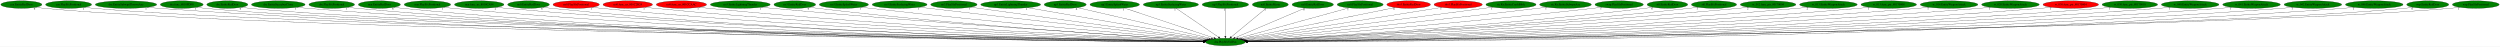
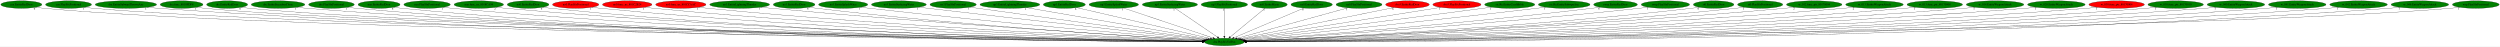
- <svg xmlns="http://www.w3.org/2000/svg" xmlns:xlink="http://www.w3.org/1999/xlink" width="12018pt" height="224pt" viewBox="0.00 0.00 12018.23 224.00">
+ <svg xmlns="http://www.w3.org/2000/svg" xmlns:xlink="http://www.w3.org/1999/xlink" width="12028pt" height="224pt" viewBox="0.00 0.00 12028.23 224.00">
  <g id="graph0" class="graph" transform="scale(1 1) rotate(0) translate(4 220)">
-     <polygon fill="white" stroke="transparent" points="-4,4 -4,-220 12014.23,-220 12014.23,4 -4,4" />
+     <polygon fill="white" stroke="transparent" points="-4,4 -4,-220 12024.23,-220 12024.23,4 -4,4" />
    <g id="node1" class="node">
      <ellipse fill="green" stroke="black" cx="5886.79" cy="-18" rx="95.58" ry="18" />
      <text text-anchor="middle" x="5886.79" y="-14.3" font-family="Times,serif" font-size="14.00">dra.PlaySfxVolPan</text>
    </g>
    <g id="node2" class="node">
      <g id="a_node2">
        <a xlink:href="cen.EntityRedDoor.svg" xlink:title="cen.EntityRedDoor">
          <ellipse fill="green" stroke="black" cx="98.79" cy="-198" rx="98.58" ry="18" />
          <text text-anchor="middle" x="98.79" y="-194.3" font-family="Times,serif" font-size="14.00">cen.EntityRedDoor</text>
        </a>
      </g>
    </g>
    <g id="edge1" class="edge">
      <path fill="none" stroke="black" d="M166.9,-184.93C180.09,-182.97 193.84,-181.2 206.79,-180 1349.14,-74.34 5104.16,-27.78 5781.58,-20.14" />
      <polygon fill="black" stroke="black" points="5781.85,-23.64 5791.81,-20.03 5781.77,-16.64 5781.85,-23.64" />
      <text text-anchor="middle" x="161.9" y="-173.73" font-family="Times,serif" font-size="14.00">6</text>
    </g>
    <g id="node3" class="node">
      <g id="a_node3">
        <a xlink:href="cen.PlaySfxPositional.svg" xlink:title="cen.PlaySfxPositional">
          <ellipse fill="green" stroke="black" cx="325.79" cy="-198" rx="110.48" ry="18" />
          <text text-anchor="middle" x="325.79" y="-194.3" font-family="Times,serif" font-size="14.00">cen.PlaySfxPositional</text>
        </a>
      </g>
    </g>
    <g id="edge2" class="edge">
      <path fill="none" stroke="black" d="M401.51,-184.88C415.85,-182.96 430.76,-181.21 444.79,-180 1537.48,-86.09 5120.91,-30.14 5781.58,-20.5" />
      <polygon fill="black" stroke="black" points="5782.08,-23.99 5792.03,-20.34 5781.98,-16.99 5782.08,-23.99" />
      <text text-anchor="middle" x="396.51" y="-173.68" font-family="Times,serif" font-size="14.00">1</text>
    </g>
    <g id="node4" class="node">
      <g id="a_node4">
        <a xlink:href="dra.EntitySubwpnThrownAxe.svg" xlink:title="dra.EntitySubwpnThrownAxe">
          <ellipse fill="green" stroke="black" cx="601.79" cy="-198" rx="147.57" ry="18" />
          <text text-anchor="middle" x="601.79" y="-194.3" font-family="Times,serif" font-size="14.00">dra.EntitySubwpnThrownAxe</text>
        </a>
      </g>
    </g>
    <g id="edge3" class="edge">
      <path fill="none" stroke="black" d="M702.81,-184.84C721.09,-182.97 739.99,-181.25 757.79,-180 2774.5,-38.67 5246.01,-21.39 5781.38,-19.29" />
      <polygon fill="black" stroke="black" points="5781.42,-22.79 5791.41,-19.25 5781.39,-15.79 5781.42,-22.79" />
      <text text-anchor="middle" x="697.81" y="-173.64" font-family="Times,serif" font-size="14.00">1</text>
    </g>
    <g id="node5" class="node">
      <g id="a_node5">
        <a xlink:href="dra.func_8010FDF8.svg" xlink:title="dra.func_8010FDF8">
          <ellipse fill="green" stroke="black" cx="869.79" cy="-198" rx="102.88" ry="18" />
          <text text-anchor="middle" x="869.79" y="-194.3" font-family="Times,serif" font-size="14.00">dra.func_8010FDF8</text>
        </a>
      </g>
    </g>
    <g id="edge4" class="edge">
      <path fill="none" stroke="black" d="M940.4,-184.9C953.78,-182.97 967.69,-181.21 980.79,-180 1959.86,-89.29 5160.12,-31.29 5781.67,-20.74" />
      <polygon fill="black" stroke="black" points="5782.02,-24.24 5791.95,-20.57 5781.9,-17.24 5782.02,-24.24" />
      <text text-anchor="middle" x="935.4" y="-173.7" font-family="Times,serif" font-size="14.00">1</text>
    </g>
    <g id="node6" class="node">
      <g id="a_node6">
        <a xlink:href="dre.EntityRedDoor.svg" xlink:title="dre.EntityRedDoor">
          <ellipse fill="green" stroke="black" cx="1088.79" cy="-198" rx="98.58" ry="18" />
          <text text-anchor="middle" x="1088.79" y="-194.3" font-family="Times,serif" font-size="14.00">dre.EntityRedDoor</text>
        </a>
      </g>
    </g>
    <g id="edge5" class="edge">
      <path fill="none" stroke="black" d="M1156.84,-184.9C1169.74,-182.97 1183.15,-181.22 1195.79,-180 2129.42,-90.16 5177.09,-31.71 5781.91,-20.84" />
      <polygon fill="black" stroke="black" points="5781.98,-24.34 5791.92,-20.66 5781.86,-17.34 5781.98,-24.34" />
      <text text-anchor="middle" x="1151.84" y="-173.7" font-family="Times,serif" font-size="14.00">6</text>
    </g>
    <g id="node7" class="node">
      <g id="a_node7">
        <a xlink:href="dre.EntitySuccubusClone.svg" xlink:title="dre.EntitySuccubusClone">
          <ellipse fill="green" stroke="black" cx="1333.79" cy="-198" rx="128.88" ry="18" />
          <text text-anchor="middle" x="1333.79" y="-194.3" font-family="Times,serif" font-size="14.00">dre.EntitySuccubusClone</text>
        </a>
      </g>
    </g>
    <g id="edge6" class="edge">
      <path fill="none" stroke="black" d="M1422.39,-184.94C1438.79,-183.03 1455.79,-181.28 1471.79,-180 3188.93,-43.18 5291.16,-22.51 5781.23,-19.5" />
      <polygon fill="black" stroke="black" points="5781.49,-23 5791.47,-19.44 5781.45,-16 5781.49,-23" />
      <text text-anchor="middle" x="1417.39" y="-173.74" font-family="Times,serif" font-size="14.00">1</text>
    </g>
    <g id="node8" class="node">
      <g id="a_node8">
        <a xlink:href="dre.PlaySfxPositional.svg" xlink:title="dre.PlaySfxPositional">
          <ellipse fill="green" stroke="black" cx="1590.79" cy="-198" rx="109.68" ry="18" />
          <text text-anchor="middle" x="1590.79" y="-194.3" font-family="Times,serif" font-size="14.00">dre.PlaySfxPositional</text>
        </a>
      </g>
    </g>
    <g id="edge7" class="edge">
      <path fill="none" stroke="black" d="M1666.83,-184.94C1681.08,-183.02 1695.87,-181.26 1709.79,-180 3326.34,-33.77 5306.57,-20.16 5781.06,-19.06" />
      <polygon fill="black" stroke="black" points="5781.33,-22.56 5791.32,-19.04 5781.31,-15.56 5781.33,-22.56" />
      <text text-anchor="middle" x="1661.83" y="-173.74" font-family="Times,serif" font-size="14.00">1</text>
    </g>
    <g id="node9" class="node">
      <g id="a_node9">
        <a xlink:href="mar.EntityRedDoor.svg" xlink:title="mar.EntityRedDoor">
          <ellipse fill="green" stroke="black" cx="1819.79" cy="-198" rx="100.98" ry="18" />
          <text text-anchor="middle" x="1819.79" y="-194.3" font-family="Times,serif" font-size="14.00">mar.EntityRedDoor</text>
        </a>
      </g>
    </g>
    <g id="edge8" class="edge">
      <path fill="none" stroke="black" d="M1889.77,-184.98C1903.03,-183.04 1916.81,-181.26 1929.79,-180 3454.03,-31.69 5321.43,-19.58 5780.95,-18.94" />
      <polygon fill="black" stroke="black" points="5781.22,-22.44 5791.21,-18.92 5781.21,-15.44 5781.22,-22.44" />
      <text text-anchor="middle" x="1884.77" y="-173.78" font-family="Times,serif" font-size="14.00">6</text>
    </g>
    <g id="node10" class="node">
      <g id="a_node10">
        <a xlink:href="mar.PlaySfxPositional.svg" xlink:title="mar.PlaySfxPositional">
          <ellipse fill="green" stroke="black" cx="2050.79" cy="-198" rx="111.58" ry="18" />
          <text text-anchor="middle" x="2050.79" y="-194.3" font-family="Times,serif" font-size="14.00">mar.PlaySfxPositional</text>
        </a>
      </g>
    </g>
    <g id="edge9" class="edge">
      <path fill="none" stroke="black" d="M2128.45,-184.96C2142.83,-183.05 2157.74,-181.29 2171.79,-180 3596.99,-49.31 5339.77,-24.23 5781.3,-19.86" />
      <polygon fill="black" stroke="black" points="5781.52,-23.36 5791.49,-19.76 5781.45,-16.36 5781.52,-23.36" />
      <text text-anchor="middle" x="2123.45" y="-173.76" font-family="Times,serif" font-size="14.00">1</text>
    </g>
    <g id="node11" class="node">
      <g id="a_node11">
        <a xlink:href="mar.func_us_8018CA94.svg" xlink:title="mar.func_us_8018CA94">
          <ellipse fill="green" stroke="black" cx="2299.79" cy="-198" rx="118.88" ry="18" />
          <text text-anchor="middle" x="2299.79" y="-194.3" font-family="Times,serif" font-size="14.00">mar.func_us_8018CA94</text>
        </a>
      </g>
    </g>
    <g id="edge10" class="edge">
      <path fill="none" stroke="black" d="M2382.3,-184.99C2397.41,-183.09 2413.05,-181.32 2427.79,-180 3748.22,-61.8 5360.47,-27.77 5781.98,-20.61" />
      <polygon fill="black" stroke="black" points="5782.08,-24.11 5792.02,-20.44 5781.96,-17.11 5782.08,-24.11" />
      <text text-anchor="middle" x="2377.3" y="-173.79" font-family="Times,serif" font-size="14.00">2</text>
    </g>
    <g id="node12" class="node">
      <g id="a_node12">
        <a xlink:href="no0.EntityRedDoor.svg" xlink:title="no0.EntityRedDoor">
          <ellipse fill="green" stroke="black" cx="2536.79" cy="-198" rx="100.18" ry="18" />
          <text text-anchor="middle" x="2536.79" y="-194.3" font-family="Times,serif" font-size="14.00">no0.EntityRedDoor</text>
        </a>
      </g>
    </g>
    <g id="edge11" class="edge">
      <path fill="none" stroke="black" d="M2606.43,-185.02C2619.48,-183.1 2633.03,-181.31 2645.79,-180 3874.45,-54.02 5375.64,-25.74 5781.48,-20.21" />
      <polygon fill="black" stroke="black" points="5781.78,-23.71 5791.73,-20.08 5781.68,-16.71 5781.78,-23.71" />
      <text text-anchor="middle" x="2601.43" y="-173.82" font-family="Times,serif" font-size="14.00">6</text>
    </g>
    <g id="node13" class="node">
      <g id="a_node13">
        <a xlink:href="no0.PlaySfxPositional.svg" xlink:title="no0.PlaySfxPositional">
          <ellipse fill="red" stroke="black" cx="2765.79" cy="-198" rx="111.28" ry="18" />
          <text text-anchor="middle" x="2765.79" y="-194.3" font-family="Times,serif" font-size="14.00">no0.PlaySfxPositional</text>
        </a>
      </g>
    </g>
    <g id="edge12" class="edge">
      <path fill="none" stroke="black" d="M2843.13,-185.03C2857.3,-183.13 2871.97,-181.35 2885.79,-180 4017.56,-69.69 5397.35,-30.51 5782.58,-21.3" />
      <polygon fill="black" stroke="black" points="5782.68,-24.8 5792.59,-21.06 5782.51,-17.8 5782.68,-24.8" />
      <text text-anchor="middle" x="2838.13" y="-173.83" font-family="Times,serif" font-size="14.00">1</text>
    </g>
    <g id="node14" class="node">
      <g id="a_node14">
        <a xlink:href="no0.func_us_801C2B24.svg" xlink:title="no0.func_us_801C2B24">
          <ellipse fill="red" stroke="black" cx="3013.79" cy="-198" rx="118.88" ry="18" />
          <text text-anchor="middle" x="3013.79" y="-194.3" font-family="Times,serif" font-size="14.00">no0.func_us_801C2B24</text>
        </a>
      </g>
    </g>
    <g id="edge13" class="edge">
      <path fill="none" stroke="black" d="M3097,-185.05C3111.89,-183.17 3127.29,-181.39 3141.79,-180 4169.66,-81.73 5420.18,-34.59 5783.36,-22.33" />
      <polygon fill="black" stroke="black" points="5783.71,-25.82 5793.59,-21.98 5783.47,-18.82 5783.71,-25.82" />
      <text text-anchor="middle" x="3092" y="-173.85" font-family="Times,serif" font-size="14.00">1</text>
    </g>
    <g id="node15" class="node">
      <g id="a_node15">
        <a xlink:href="no0.func_us_801CCAAC.svg" xlink:title="no0.func_us_801CCAAC">
          <ellipse fill="red" stroke="black" cx="3271.79" cy="-198" rx="120.78" ry="18" />
          <text text-anchor="middle" x="3271.79" y="-194.3" font-family="Times,serif" font-size="14.00">no0.func_us_801CCAAC</text>
        </a>
      </g>
    </g>
    <g id="edge14" class="edge">
      <path fill="none" stroke="black" d="M3356.66,-185.09C3371.68,-183.21 3387.18,-181.43 3401.79,-180 4324.56,-89.87 5445.2,-37.76 5784.61,-23.22" />
      <polygon fill="black" stroke="black" points="5784.82,-26.72 5794.66,-22.79 5784.52,-19.72 5784.82,-26.72" />
      <text text-anchor="middle" x="3351.66" y="-173.89" font-family="Times,serif" font-size="14.00">1</text>
    </g>
    <g id="node16" class="node">
      <g id="a_node16">
        <a xlink:href="no3.EntityLightningThunder.svg" xlink:title="no3.EntityLightningThunder">
          <ellipse fill="green" stroke="black" cx="3554.79" cy="-198" rx="143.77" ry="18" />
          <text text-anchor="middle" x="3554.79" y="-194.3" font-family="Times,serif" font-size="14.00">no3.EntityLightningThunder</text>
        </a>
      </g>
    </g>
    <g id="edge15" class="edge">
      <path fill="none" stroke="black" d="M3656.38,-185.18C3673.53,-183.34 3691.16,-181.54 3707.79,-180 4508.9,-105.92 5478.22,-44.08 5787.17,-25.05" />
      <polygon fill="black" stroke="black" points="5787.68,-28.52 5797.44,-24.41 5787.25,-21.54 5787.68,-28.52" />
      <text text-anchor="middle" x="3651.38" y="-173.98" font-family="Times,serif" font-size="14.00">1</text>
    </g>
    <g id="node17" class="node">
      <g id="a_node17">
        <a xlink:href="no3.EntityRedDoor.svg" xlink:title="no3.EntityRedDoor">
          <ellipse fill="green" stroke="black" cx="3816.79" cy="-198" rx="100.18" ry="18" />
          <text text-anchor="middle" x="3816.79" y="-194.3" font-family="Times,serif" font-size="14.00">no3.EntityRedDoor</text>
        </a>
      </g>
    </g>
    <g id="edge16" class="edge">
      <path fill="none" stroke="black" d="M3887.34,-185.23C3900.12,-183.32 3913.33,-181.48 3925.79,-180 4636.49,-95.52 5497.39,-41.48 5786.6,-24.64" />
      <polygon fill="black" stroke="black" points="5786.87,-28.13 5796.65,-24.06 5786.46,-21.14 5786.87,-28.13" />
      <text text-anchor="middle" x="3882.34" y="-174.03" font-family="Times,serif" font-size="14.00">6</text>
    </g>
    <g id="node18" class="node">
      <g id="a_node18">
        <a xlink:href="no3.EntitySplashWater.svg" xlink:title="no3.EntitySplashWater">
          <ellipse fill="green" stroke="black" cx="4052.79" cy="-198" rx="118.08" ry="18" />
          <text text-anchor="middle" x="4052.79" y="-194.3" font-family="Times,serif" font-size="14.00">no3.EntitySplashWater</text>
        </a>
      </g>
    </g>
    <g id="edge17" class="edge">
      <path fill="none" stroke="black" d="M4136.76,-185.29C4151.1,-183.42 4165.87,-181.59 4179.79,-180 4791.95,-110.19 5530.12,-48.02 5790.35,-26.77" />
      <polygon fill="black" stroke="black" points="5790.84,-30.24 5800.52,-25.94 5790.27,-23.26 5790.84,-30.24" />
      <text text-anchor="middle" x="4131.76" y="-174.09" font-family="Times,serif" font-size="14.00">1</text>
    </g>
    <g id="node19" class="node">
      <g id="a_node19">
        <a xlink:href="no3.EntitySurfacingWater.svg" xlink:title="no3.EntitySurfacingWater">
          <ellipse fill="green" stroke="black" cx="4320.79" cy="-198" rx="131.88" ry="18" />
          <text text-anchor="middle" x="4320.79" y="-194.3" font-family="Times,serif" font-size="14.00">no3.EntitySurfacingWater</text>
        </a>
      </g>
    </g>
    <g id="edge18" class="edge">
      <path fill="none" stroke="black" d="M4415.59,-185.47C4431.03,-183.62 4446.85,-181.74 4461.79,-180 4965.93,-121.13 5570.83,-53.92 5796.29,-28.99" />
      <polygon fill="black" stroke="black" points="5796.86,-32.45 5806.42,-27.87 5796.09,-25.49 5796.86,-32.45" />
      <text text-anchor="middle" x="4410.59" y="-174.27" font-family="Times,serif" font-size="14.00">1</text>
    </g>
    <g id="node20" class="node">
      <g id="a_node20">
        <a xlink:href="no3.PlaySfxPositional.svg" xlink:title="no3.PlaySfxPositional">
          <ellipse fill="green" stroke="black" cx="4581.79" cy="-198" rx="111.28" ry="18" />
          <text text-anchor="middle" x="4581.79" y="-194.3" font-family="Times,serif" font-size="14.00">no3.PlaySfxPositional</text>
        </a>
      </g>
    </g>
    <g id="edge19" class="edge">
      <path fill="none" stroke="black" d="M4662.15,-185.55C4675.39,-183.68 4688.97,-181.78 4701.79,-180 5113.44,-122.88 5605.83,-56.65 5801.02,-30.48" />
      <polygon fill="black" stroke="black" points="5801.77,-33.91 5811.21,-29.12 5800.84,-26.98 5801.77,-33.91" />
      <text text-anchor="middle" x="4657.15" y="-174.35" font-family="Times,serif" font-size="14.00">1</text>
    </g>
    <g id="node21" class="node">
      <g id="a_node21">
        <a xlink:href="np3.EntityLightningThunder.svg" xlink:title="np3.EntityLightningThunder">
          <ellipse fill="green" stroke="black" cx="4854.79" cy="-198" rx="143.77" ry="18" />
          <text text-anchor="middle" x="4854.79" y="-194.3" font-family="Times,serif" font-size="14.00">np3.EntityLightningThunder</text>
        </a>
      </g>
    </g>
    <g id="edge20" class="edge">
      <path fill="none" stroke="black" d="M4935.77,-183.03C5129.61,-149.6 5618.32,-65.31 5808.94,-32.43" />
      <polygon fill="black" stroke="black" points="5809.63,-35.86 5818.89,-30.71 5808.44,-28.96 5809.63,-35.86" />
      <text text-anchor="middle" x="4930.77" y="-171.83" font-family="Times,serif" font-size="14.00">1</text>
    </g>
    <g id="node22" class="node">
      <g id="a_node22">
        <a xlink:href="np3.EntityRedDoor.svg" xlink:title="np3.EntityRedDoor">
          <ellipse fill="green" stroke="black" cx="5116.79" cy="-198" rx="100.98" ry="18" />
          <text text-anchor="middle" x="5116.79" y="-194.3" font-family="Times,serif" font-size="14.00">np3.EntityRedDoor</text>
        </a>
      </g>
    </g>
    <g id="edge21" class="edge">
      <path fill="none" stroke="black" d="M5175.93,-183.33C5316.56,-150.82 5670.24,-69.06 5819.09,-34.65" />
      <polygon fill="black" stroke="black" points="5820.07,-38.02 5829.03,-32.35 5818.49,-31.2 5820.07,-38.02" />
      <text text-anchor="middle" x="5170.93" y="-172.13" font-family="Times,serif" font-size="14.00">6</text>
    </g>
    <g id="node23" class="node">
      <g id="a_node23">
        <a xlink:href="np3.EntitySplashWater.svg" xlink:title="np3.EntitySplashWater">
          <ellipse fill="green" stroke="black" cx="5354.79" cy="-198" rx="118.88" ry="18" />
          <text text-anchor="middle" x="5354.79" y="-194.3" font-family="Times,serif" font-size="14.00">np3.EntitySplashWater</text>
        </a>
      </g>
    </g>
    <g id="edge22" class="edge">
      <path fill="none" stroke="black" d="M5401.54,-181.36C5499.79,-148.49 5727.27,-72.37 5832.1,-37.3" />
      <polygon fill="black" stroke="black" points="5833.48,-40.53 5841.85,-34.04 5831.25,-33.89 5833.48,-40.53" />
      <text text-anchor="middle" x="5396.54" y="-170.16" font-family="Times,serif" font-size="14.00">1</text>
    </g>
    <g id="node24" class="node">
      <g id="a_node24">
        <a xlink:href="np3.EntitySurfacingWater.svg" xlink:title="np3.EntitySurfacingWater">
          <ellipse fill="green" stroke="black" cx="5624.79" cy="-198" rx="132.68" ry="18" />
          <text text-anchor="middle" x="5624.79" y="-194.3" font-family="Times,serif" font-size="14.00">np3.EntitySurfacingWater</text>
        </a>
      </g>
    </g>
    <g id="edge23" class="edge">
      <path fill="none" stroke="black" d="M5649.44,-180.25C5696.86,-148.04 5800.8,-77.42 5854,-41.27" />
      <polygon fill="black" stroke="black" points="5856.09,-44.09 5862.4,-35.57 5852.16,-38.3 5856.09,-44.09" />
      <text text-anchor="middle" x="5644.44" y="-169.05" font-family="Times,serif" font-size="14.00">1</text>
    </g>
    <g id="node25" class="node">
      <g id="a_node25">
        <a xlink:href="np3.PlaySfxPositional.svg" xlink:title="np3.PlaySfxPositional">
          <ellipse fill="green" stroke="black" cx="5886.79" cy="-198" rx="111.58" ry="18" />
          <text text-anchor="middle" x="5886.79" y="-194.3" font-family="Times,serif" font-size="14.00">np3.PlaySfxPositional</text>
        </a>
      </g>
    </g>
    <g id="edge24" class="edge">
      <path fill="none" stroke="black" d="M5886.79,-179.93C5886.79,-148.97 5886.79,-83.3 5886.79,-46.13" />
      <polygon fill="black" stroke="black" points="5890.29,-46.02 5886.79,-36.02 5883.29,-46.02 5890.29,-46.02" />
      <text text-anchor="middle" x="5881.79" y="-168.73" font-family="Times,serif" font-size="14.00">1</text>
    </g>
    <g id="node26" class="node">
      <g id="a_node26">
        <a xlink:href="nz0.EntityMaria.svg" xlink:title="nz0.EntityMaria">
          <ellipse fill="green" stroke="black" cx="6102.79" cy="-198" rx="86.38" ry="18" />
          <text text-anchor="middle" x="6102.79" y="-194.3" font-family="Times,serif" font-size="14.00">nz0.EntityMaria</text>
        </a>
      </g>
    </g>
    <g id="edge25" class="edge">
      <path fill="none" stroke="black" d="M6082.47,-180.25C6043.71,-148.32 5959.17,-78.65 5914.98,-42.23" />
      <polygon fill="black" stroke="black" points="5917.16,-39.49 5907.22,-35.83 5912.71,-44.89 5917.16,-39.49" />
      <text text-anchor="middle" x="6077.47" y="-169.05" font-family="Times,serif" font-size="14.00">1</text>
    </g>
    <g id="node27" class="node">
      <g id="a_node27">
        <a xlink:href="nz0.EntityRedDoor.svg" xlink:title="nz0.EntityRedDoor">
          <ellipse fill="green" stroke="black" cx="6306.79" cy="-198" rx="99.38" ry="18" />
          <text text-anchor="middle" x="6306.79" y="-194.3" font-family="Times,serif" font-size="14.00">nz0.EntityRedDoor</text>
        </a>
      </g>
    </g>
    <g id="edge26" class="edge">
      <path fill="none" stroke="black" d="M6269.52,-181.2C6192.68,-148.64 6016.84,-74.12 5932.96,-38.57" />
      <polygon fill="black" stroke="black" points="5934.25,-35.31 5923.68,-34.63 5931.52,-41.76 5934.25,-35.31" />
      <text text-anchor="middle" x="6264.52" y="-170" font-family="Times,serif" font-size="14.00">6</text>
    </g>
    <g id="node28" class="node">
      <g id="a_node28">
        <a xlink:href="nz0.PlaySfxPositional.svg" xlink:title="nz0.PlaySfxPositional">
          <ellipse fill="green" stroke="black" cx="6534.79" cy="-198" rx="110.48" ry="18" />
          <text text-anchor="middle" x="6534.79" y="-194.3" font-family="Times,serif" font-size="14.00">nz0.PlaySfxPositional</text>
        </a>
      </g>
    </g>
    <g id="edge27" class="edge">
      <path fill="none" stroke="black" d="M6480.93,-182.21C6361.47,-149.39 6074.89,-70.67 5948.48,-35.95" />
      <polygon fill="black" stroke="black" points="5949.14,-32.5 5938.57,-33.22 5947.28,-39.25 5949.14,-32.5" />
      <text text-anchor="middle" x="6475.93" y="-171.01" font-family="Times,serif" font-size="14.00">1</text>
    </g>
    <g id="node29" class="node">
      <g id="a_node29">
        <a xlink:href="rbo3.EntityRedDoor.svg" xlink:title="rbo3.EntityRedDoor">
          <ellipse fill="red" stroke="black" cx="6767.79" cy="-198" rx="104.78" ry="18" />
          <text text-anchor="middle" x="6767.79" y="-194.3" font-family="Times,serif" font-size="14.00">rbo3.EntityRedDoor</text>
        </a>
      </g>
    </g>
    <g id="edge28" class="edge">
      <path fill="none" stroke="black" d="M6702.65,-183.84C6542.02,-151.39 6127.85,-67.7 5959.53,-33.7" />
      <polygon fill="black" stroke="black" points="5960.02,-30.22 5949.53,-31.68 5958.63,-37.09 5960.02,-30.22" />
      <text text-anchor="middle" x="6697.65" y="-172.64" font-family="Times,serif" font-size="14.00">6</text>
    </g>
    <g id="node30" class="node">
      <g id="a_node30">
        <a xlink:href="rbo3.PlaySfxPositional.svg" xlink:title="rbo3.PlaySfxPositional">
          <ellipse fill="red" stroke="black" cx="7005.79" cy="-198" rx="115.88" ry="18" />
          <text text-anchor="middle" x="7005.79" y="-194.3" font-family="Times,serif" font-size="14.00">rbo3.PlaySfxPositional</text>
        </a>
      </g>
    </g>
    <g id="edge29" class="edge">
      <path fill="none" stroke="black" d="M6927.99,-184.62C6723.79,-152.14 6174.02,-64.69 5967.06,-31.77" />
      <polygon fill="black" stroke="black" points="5967.6,-28.31 5957.17,-30.2 5966.5,-35.22 5967.6,-28.31" />
      <text text-anchor="middle" x="6922.99" y="-173.42" font-family="Times,serif" font-size="14.00">1</text>
    </g>
    <g id="node31" class="node">
      <g id="a_node31">
        <a xlink:href="ric.RicEntityCrashBible.svg" xlink:title="ric.RicEntityCrashBible">
          <ellipse fill="green" stroke="black" cx="7259.79" cy="-198" rx="120.48" ry="18" />
          <text text-anchor="middle" x="7259.79" y="-194.3" font-family="Times,serif" font-size="14.00">ric.RicEntityCrashBible</text>
        </a>
      </g>
    </g>
    <g id="edge30" class="edge">
      <path fill="none" stroke="black" d="M7172.71,-185.5C7158.69,-183.65 7144.34,-181.77 7130.79,-180 6696,-123.21 6175.59,-56.16 5973.22,-30.12" />
      <polygon fill="black" stroke="black" points="5973.61,-26.64 5963.24,-28.83 5972.71,-33.58 5973.61,-26.64" />
      <text text-anchor="middle" x="7167.71" y="-174.3" font-family="Times,serif" font-size="14.00">1</text>
    </g>
    <g id="node32" class="node">
      <g id="a_node32">
        <a xlink:href="ric.RicEntitySubwpnAxe.svg" xlink:title="ric.RicEntitySubwpnAxe">
          <ellipse fill="green" stroke="black" cx="7521.79" cy="-198" rx="124.28" ry="18" />
          <text text-anchor="middle" x="7521.79" y="-194.3" font-family="Times,serif" font-size="14.00">ric.RicEntitySubwpnAxe</text>
        </a>
      </g>
    </g>
    <g id="edge31" class="edge">
      <path fill="none" stroke="black" d="M7432.75,-185.36C7418.07,-183.52 7403.01,-181.67 7388.79,-180 6855.6,-117.35 6214.72,-51.95 5979.31,-28.26" />
      <polygon fill="black" stroke="black" points="5979.38,-24.75 5969.08,-27.23 5978.68,-31.71 5979.38,-24.75" />
      <text text-anchor="middle" x="7427.75" y="-174.16" font-family="Times,serif" font-size="14.00">1</text>
    </g>
    <g id="node33" class="node">
      <g id="a_node33">
-         <a xlink:href="rwrp.PlaySfxPositional.svg" xlink:title="rwrp.PlaySfxPositional">
-           <ellipse fill="green" stroke="black" cx="7779.79" cy="-198" rx="116.18" ry="18" />
-           <text text-anchor="middle" x="7779.79" y="-194.3" font-family="Times,serif" font-size="14.00">rwrp.PlaySfxPositional</text>
+         <a xlink:href="rwrp.EntityRedDoor.svg" xlink:title="rwrp.EntityRedDoor">
+           <ellipse fill="green" stroke="black" cx="7768.79" cy="-198" rx="105.08" ry="18" />
+           <text text-anchor="middle" x="7768.79" y="-194.3" font-family="Times,serif" font-size="14.00">rwrp.EntityRedDoor</text>
        </a>
      </g>
    </g>
    <g id="edge32" class="edge">
-       <path fill="none" stroke="black" d="M7697.15,-185.23C7683.03,-183.38 7668.5,-181.56 7654.79,-180 7018.7,-107.82 6250.95,-46.78 5983.91,-26.32" />
-       <polygon fill="black" stroke="black" points="5984.09,-22.83 5973.85,-25.55 5983.56,-29.81 5984.09,-22.83" />
-       <text text-anchor="middle" x="7692.15" y="-174.03" font-family="Times,serif" font-size="14.00">1</text>
+       <path fill="none" stroke="black" d="M7694.06,-185.23C7680.99,-183.35 7667.51,-181.53 7654.79,-180 7019.93,-103.82 6252.95,-45.38 5984.91,-25.95" />
+       <polygon fill="black" stroke="black" points="5985.05,-22.45 5974.82,-25.22 5984.54,-29.44 5985.05,-22.45" />
+       <text text-anchor="middle" x="7689.06" y="-174.03" font-family="Times,serif" font-size="14.00">6</text>
    </g>
    <g id="node34" class="node">
      <g id="a_node34">
-         <a xlink:href="st0.EntityRedDoor.svg" xlink:title="st0.EntityRedDoor">
-           <ellipse fill="green" stroke="black" cx="8011.79" cy="-198" rx="97.48" ry="18" />
-           <text text-anchor="middle" x="8011.79" y="-194.3" font-family="Times,serif" font-size="14.00">st0.EntityRedDoor</text>
+         <a xlink:href="rwrp.PlaySfxPositional.svg" xlink:title="rwrp.PlaySfxPositional">
+           <ellipse fill="green" stroke="black" cx="8008.79" cy="-198" rx="116.18" ry="18" />
+           <text text-anchor="middle" x="8008.79" y="-194.3" font-family="Times,serif" font-size="14.00">rwrp.PlaySfxPositional</text>
        </a>
      </g>
    </g>
    <g id="edge33" class="edge">
-       <path fill="none" stroke="black" d="M7942.83,-185.23C7930.2,-183.31 7917.12,-181.47 7904.79,-180 7171.87,-92.68 6283.39,-40.28 5987.81,-24.27" />
-       <polygon fill="black" stroke="black" points="5987.73,-20.76 5977.55,-23.71 5987.35,-27.75 5987.73,-20.76" />
-       <text text-anchor="middle" x="7937.83" y="-174.03" font-family="Times,serif" font-size="14.00">6</text>
+       <path fill="none" stroke="black" d="M7926.52,-185.25C7911.97,-183.36 7896.95,-181.52 7882.79,-180 7156.46,-101.76 6277.68,-43.49 5986.1,-25.12" />
+       <polygon fill="black" stroke="black" points="5986.18,-21.62 5975.98,-24.48 5985.74,-28.6 5986.18,-21.62" />
+       <text text-anchor="middle" x="7921.52" y="-174.05" font-family="Times,serif" font-size="14.00">1</text>
    </g>
    <g id="node35" class="node">
      <g id="a_node35">
-         <a xlink:href="st0.PlaySfxPositional.svg" xlink:title="st0.PlaySfxPositional">
-           <ellipse fill="green" stroke="black" cx="8235.79" cy="-198" rx="108.58" ry="18" />
-           <text text-anchor="middle" x="8235.79" y="-194.3" font-family="Times,serif" font-size="14.00">st0.PlaySfxPositional</text>
+         <a xlink:href="st0.EntityRedDoor.svg" xlink:title="st0.EntityRedDoor">
+           <ellipse fill="green" stroke="black" cx="8240.79" cy="-198" rx="97.48" ry="18" />
+           <text text-anchor="middle" x="8240.79" y="-194.3" font-family="Times,serif" font-size="14.00">st0.EntityRedDoor</text>
        </a>
      </g>
    </g>
    <g id="edge34" class="edge">
-       <path fill="none" stroke="black" d="M8159.4,-185.19C8145.58,-183.28 8131.27,-181.46 8117.79,-180 7298.53,-91.54 6304.59,-39.11 5988.44,-23.76" />
-       <polygon fill="black" stroke="black" points="5988.54,-20.26 5978.38,-23.27 5988.2,-27.25 5988.54,-20.26" />
-       <text text-anchor="middle" x="8154.4" y="-173.99" font-family="Times,serif" font-size="14.00">1</text>
+       <path fill="none" stroke="black" d="M8172.13,-185.2C8159.41,-183.26 8146.22,-181.43 8133.79,-180 7309.32,-85.15 6307.82,-36.92 5989.23,-23.2" />
+       <polygon fill="black" stroke="black" points="5989.23,-19.69 5979.09,-22.76 5988.93,-26.69 5989.23,-19.69" />
+       <text text-anchor="middle" x="8167.13" y="-174" font-family="Times,serif" font-size="14.00">6</text>
    </g>
    <g id="node36" class="node">
      <g id="a_node36">
-         <a xlink:href="w_012.func_ptr_80170004.svg" xlink:title="w_012.func_ptr_80170004">
-           <ellipse fill="green" stroke="black" cx="8495.79" cy="-198" rx="133.48" ry="18" />
-           <text text-anchor="middle" x="8495.79" y="-194.3" font-family="Times,serif" font-size="14.00">w_012.func_ptr_80170004</text>
+         <a xlink:href="st0.PlaySfxPositional.svg" xlink:title="st0.PlaySfxPositional">
+           <ellipse fill="green" stroke="black" cx="8464.79" cy="-198" rx="108.58" ry="18" />
+           <text text-anchor="middle" x="8464.79" y="-194.3" font-family="Times,serif" font-size="14.00">st0.PlaySfxPositional</text>
        </a>
      </g>
    </g>
    <g id="edge35" class="edge">
-       <path fill="none" stroke="black" d="M8402.68,-185.12C8386.4,-183.26 8369.61,-181.46 8353.79,-180 7437.49,-95.31 6325.67,-39.55 5988.49,-23.66" />
-       <polygon fill="black" stroke="black" points="5988.65,-20.17 5978.5,-23.2 5988.32,-27.16 5988.65,-20.17" />
-       <text text-anchor="middle" x="8397.68" y="-173.92" font-family="Times,serif" font-size="14.00">2</text>
+       <path fill="none" stroke="black" d="M8388.73,-185.16C8374.8,-183.24 8360.38,-181.42 8346.79,-180 7435.22,-84.65 6327.34,-36.16 5989.45,-22.86" />
+       <polygon fill="black" stroke="black" points="5989.57,-19.36 5979.44,-22.46 5989.3,-26.35 5989.57,-19.36" />
+       <text text-anchor="middle" x="8383.73" y="-173.96" font-family="Times,serif" font-size="14.00">1</text>
    </g>
    <g id="node37" class="node">
      <g id="a_node37">
-         <a xlink:href="w_013.EntityWeaponAttack.svg" xlink:title="w_013.EntityWeaponAttack">
-           <ellipse fill="green" stroke="black" cx="8785.79" cy="-198" rx="138.38" ry="18" />
-           <text text-anchor="middle" x="8785.79" y="-194.3" font-family="Times,serif" font-size="14.00">w_013.EntityWeaponAttack</text>
+         <a xlink:href="w_012.func_ptr_80170004.svg" xlink:title="w_012.func_ptr_80170004">
+           <ellipse fill="green" stroke="black" cx="8724.79" cy="-198" rx="133.48" ry="18" />
+           <text text-anchor="middle" x="8724.79" y="-194.3" font-family="Times,serif" font-size="14.00">w_012.func_ptr_80170004</text>
        </a>
      </g>
    </g>
    <g id="edge36" class="edge">
-       <path fill="none" stroke="black" d="M8689.14,-185.11C8672.05,-183.23 8654.41,-181.44 8637.79,-180 7606.26,-90.64 6352.73,-37.3 5989.77,-22.95" />
-       <polygon fill="black" stroke="black" points="5989.68,-19.44 5979.55,-22.54 5989.4,-26.44 5989.68,-19.44" />
-       <text text-anchor="middle" x="8684.14" y="-173.91" font-family="Times,serif" font-size="14.00">2</text>
+       <path fill="none" stroke="black" d="M8631.69,-185.05C8615.41,-183.19 8598.62,-181.42 8582.79,-180 7573.81,-89.56 6347.69,-37.1 5989.56,-22.93" />
+       <polygon fill="black" stroke="black" points="5989.6,-19.43 5979.47,-22.53 5989.33,-26.43 5989.6,-19.43" />
+       <text text-anchor="middle" x="8626.69" y="-173.85" font-family="Times,serif" font-size="14.00">2</text>
    </g>
    <g id="node38" class="node">
      <g id="a_node38">
-         <a xlink:href="w_013.func_ptr_80170008.svg" xlink:title="w_013.func_ptr_80170008">
-           <ellipse fill="green" stroke="black" cx="9075.79" cy="-198" rx="133.48" ry="18" />
-           <text text-anchor="middle" x="9075.79" y="-194.3" font-family="Times,serif" font-size="14.00">w_013.func_ptr_80170008</text>
+         <a xlink:href="w_013.EntityWeaponAttack.svg" xlink:title="w_013.EntityWeaponAttack">
+           <ellipse fill="green" stroke="black" cx="9014.79" cy="-198" rx="138.38" ry="18" />
+           <text text-anchor="middle" x="9014.79" y="-194.3" font-family="Times,serif" font-size="14.00">w_013.EntityWeaponAttack</text>
        </a>
      </g>
    </g>
    <g id="edge37" class="edge">
-       <path fill="none" stroke="black" d="M8982.81,-185.05C8966.17,-183.17 8948.98,-181.39 8932.79,-180 7780.92,-81.2 6378.45,-33.82 5990.5,-22.02" />
-       <polygon fill="black" stroke="black" points="5990.52,-18.52 5980.42,-21.71 5990.31,-25.51 5990.52,-18.52" />
-       <text text-anchor="middle" x="8977.81" y="-173.85" font-family="Times,serif" font-size="14.00">1</text>
+       <path fill="none" stroke="black" d="M8918.15,-185.05C8901.06,-183.18 8883.41,-181.4 8866.79,-180 7741.87,-85.09 6373.08,-35.11 5990.47,-22.33" />
+       <polygon fill="black" stroke="black" points="5990.36,-18.83 5980.25,-21.99 5990.13,-25.82 5990.36,-18.83" />
+       <text text-anchor="middle" x="8913.15" y="-173.85" font-family="Times,serif" font-size="14.00">2</text>
    </g>
    <g id="node39" class="node">
      <g id="a_node39">
-         <a xlink:href="w_014.EntityWeaponAttack.svg" xlink:title="w_014.EntityWeaponAttack">
-           <ellipse fill="green" stroke="black" cx="9365.79" cy="-198" rx="138.38" ry="18" />
-           <text text-anchor="middle" x="9365.79" y="-194.3" font-family="Times,serif" font-size="14.00">w_014.EntityWeaponAttack</text>
+         <a xlink:href="w_013.func_ptr_80170008.svg" xlink:title="w_013.func_ptr_80170008">
+           <ellipse fill="green" stroke="black" cx="9304.79" cy="-198" rx="133.48" ry="18" />
+           <text text-anchor="middle" x="9304.79" y="-194.3" font-family="Times,serif" font-size="14.00">w_013.func_ptr_80170008</text>
        </a>
      </g>
    </g>
    <g id="edge38" class="edge">
-       <path fill="none" stroke="black" d="M9269.55,-185.01C9252.34,-183.13 9234.55,-181.37 9217.79,-180 7948.78,-76.56 6401.98,-32.03 5991.07,-21.53" />
-       <polygon fill="black" stroke="black" points="5991.08,-18.03 5980.99,-21.27 5990.9,-25.03 5991.08,-18.03" />
-       <text text-anchor="middle" x="9264.55" y="-173.81" font-family="Times,serif" font-size="14.00">1</text>
+       <path fill="none" stroke="black" d="M9212.19,-185.04C9195.44,-183.15 9178.11,-181.37 9161.79,-180 7916.38,-75.49 6398.41,-31.82 5991.35,-21.51" />
+       <polygon fill="black" stroke="black" points="5991.15,-18 5981.07,-21.25 5990.98,-25 5991.15,-18" />
+       <text text-anchor="middle" x="9207.19" y="-173.84" font-family="Times,serif" font-size="14.00">1</text>
    </g>
    <g id="node40" class="node">
      <g id="a_node40">
-         <a xlink:href="w_020.EntityWeaponAttack.svg" xlink:title="w_020.EntityWeaponAttack">
-           <ellipse fill="green" stroke="black" cx="9660.79" cy="-198" rx="138.38" ry="18" />
-           <text text-anchor="middle" x="9660.79" y="-194.3" font-family="Times,serif" font-size="14.00">w_020.EntityWeaponAttack</text>
+         <a xlink:href="w_014.EntityWeaponAttack.svg" xlink:title="w_014.EntityWeaponAttack">
+           <ellipse fill="green" stroke="black" cx="9594.79" cy="-198" rx="138.38" ry="18" />
+           <text text-anchor="middle" x="9594.79" y="-194.3" font-family="Times,serif" font-size="14.00">w_014.EntityWeaponAttack</text>
        </a>
      </g>
    </g>
    <g id="edge39" class="edge">
-       <path fill="none" stroke="black" d="M9564.95,-185C9547.61,-183.11 9529.68,-181.34 9512.79,-180 8122.18,-69.4 6425.06,-29.69 5991.49,-20.97" />
-       <polygon fill="black" stroke="black" points="5991.55,-17.47 5981.48,-20.77 5991.41,-24.47 5991.55,-17.47" />
-       <text text-anchor="middle" x="9559.95" y="-173.8" font-family="Times,serif" font-size="14.00">1</text>
+       <path fill="none" stroke="black" d="M9498.55,-184.97C9481.34,-183.1 9463.55,-181.34 9446.79,-180 8083.35,-71 6419.81,-30.19 5991.34,-21.09" />
+       <polygon fill="black" stroke="black" points="5991.21,-17.58 5981.14,-20.87 5991.06,-24.58 5991.21,-17.58" />
+       <text text-anchor="middle" x="9493.55" y="-173.77" font-family="Times,serif" font-size="14.00">1</text>
    </g>
    <g id="node41" class="node">
      <g id="a_node41">
-         <a xlink:href="w_030.func_ptr_80170004.svg" xlink:title="w_030.func_ptr_80170004">
-           <ellipse fill="red" stroke="black" cx="9950.79" cy="-198" rx="133.48" ry="18" />
-           <text text-anchor="middle" x="9950.79" y="-194.3" font-family="Times,serif" font-size="14.00">w_030.func_ptr_80170004</text>
+         <a xlink:href="w_020.EntityWeaponAttack.svg" xlink:title="w_020.EntityWeaponAttack">
+           <ellipse fill="green" stroke="black" cx="9889.79" cy="-198" rx="138.38" ry="18" />
+           <text text-anchor="middle" x="9889.79" y="-194.3" font-family="Times,serif" font-size="14.00">w_020.EntityWeaponAttack</text>
        </a>
      </g>
    </g>
    <g id="edge40" class="edge">
-       <path fill="none" stroke="black" d="M9858.59,-184.98C9841.71,-183.08 9824.24,-181.31 9807.79,-180 8295.5,-59.24 6447.43,-26.75 5991.93,-20.34" />
-       <polygon fill="black" stroke="black" points="5991.8,-16.83 5981.76,-20.19 5991.71,-23.83 5991.8,-16.83" />
-       <text text-anchor="middle" x="9853.59" y="-173.78" font-family="Times,serif" font-size="14.00">1</text>
+       <path fill="none" stroke="black" d="M9793.96,-184.96C9776.62,-183.08 9758.68,-181.32 9741.79,-180 8256.38,-63.83 6441.98,-27.99 5991.65,-20.59" />
+       <polygon fill="black" stroke="black" points="5991.65,-17.09 5981.59,-20.42 5991.53,-24.08 5991.65,-17.09" />
+       <text text-anchor="middle" x="9788.96" y="-173.76" font-family="Times,serif" font-size="14.00">1</text>
    </g>
    <g id="node42" class="node">
      <g id="a_node42">
-         <a xlink:href="w_030.func_ptr_80170010.svg" xlink:title="w_030.func_ptr_80170010">
-           <ellipse fill="green" stroke="black" cx="10234.79" cy="-198" rx="133.48" ry="18" />
-           <text text-anchor="middle" x="10234.79" y="-194.3" font-family="Times,serif" font-size="14.00">w_030.func_ptr_80170010</text>
+         <a xlink:href="w_030.func_ptr_80170004.svg" xlink:title="w_030.func_ptr_80170004">
+           <ellipse fill="red" stroke="black" cx="10179.79" cy="-198" rx="133.48" ry="18" />
+           <text text-anchor="middle" x="10179.79" y="-194.3" font-family="Times,serif" font-size="14.00">w_030.func_ptr_80170004</text>
        </a>
      </g>
    </g>
    <g id="edge41" class="edge">
-       <path fill="none" stroke="black" d="M10142.85,-184.89C10126.22,-183.02 10109,-181.28 10092.79,-180 8462.55,-51.43 6468.43,-24.61 5992.39,-19.9" />
-       <polygon fill="black" stroke="black" points="5992.13,-16.4 5982.1,-19.8 5992.06,-23.4 5992.13,-16.4" />
-       <text text-anchor="middle" x="10137.85" y="-173.69" font-family="Times,serif" font-size="14.00">1</text>
+       <path fill="none" stroke="black" d="M10087.59,-184.95C10070.71,-183.05 10053.24,-181.29 10036.79,-180 8429.54,-53.49 6463.95,-25.15 5992.15,-20" />
+       <polygon fill="black" stroke="black" points="5991.99,-16.5 5981.95,-19.89 5991.92,-23.5 5991.99,-16.5" />
+       <text text-anchor="middle" x="10082.59" y="-173.75" font-family="Times,serif" font-size="14.00">1</text>
    </g>
    <g id="node43" class="node">
      <g id="a_node43">
-         <a xlink:href="w_040.EntityWeaponAttack.svg" xlink:title="w_040.EntityWeaponAttack">
-           <ellipse fill="green" stroke="black" cx="10524.79" cy="-198" rx="138.38" ry="18" />
-           <text text-anchor="middle" x="10524.79" y="-194.3" font-family="Times,serif" font-size="14.00">w_040.EntityWeaponAttack</text>
+         <a xlink:href="w_030.func_ptr_80170010.svg" xlink:title="w_030.func_ptr_80170010">
+           <ellipse fill="green" stroke="black" cx="10463.79" cy="-198" rx="133.48" ry="18" />
+           <text text-anchor="middle" x="10463.79" y="-194.3" font-family="Times,serif" font-size="14.00">w_030.func_ptr_80170010</text>
        </a>
      </g>
    </g>
    <g id="edge42" class="edge">
-       <path fill="none" stroke="black" d="M10429.36,-184.92C10411.9,-183.03 10393.81,-181.28 10376.79,-180 8627.99,-48.41 6487.68,-23.78 5992.47,-19.73" />
-       <polygon fill="black" stroke="black" points="5992.16,-16.22 5982.13,-19.64 5992.1,-23.22 5992.16,-16.22" />
-       <text text-anchor="middle" x="10424.36" y="-173.72" font-family="Times,serif" font-size="14.00">1</text>
+       <path fill="none" stroke="black" d="M10372.24,-184.91C10355.48,-183.02 10338.13,-181.27 10321.79,-180 8596.16,-45.62 6483.9,-23.1 5992.41,-19.61" />
+       <polygon fill="black" stroke="black" points="5992.17,-16.1 5982.14,-19.53 5992.12,-23.1 5992.17,-16.1" />
+       <text text-anchor="middle" x="10367.24" y="-173.71" font-family="Times,serif" font-size="14.00">1</text>
    </g>
    <g id="node44" class="node">
      <g id="a_node44">
-         <a xlink:href="w_041.EntityWeaponAttack.svg" xlink:title="w_041.EntityWeaponAttack">
-           <ellipse fill="green" stroke="black" cx="10819.79" cy="-198" rx="138.38" ry="18" />
-           <text text-anchor="middle" x="10819.79" y="-194.3" font-family="Times,serif" font-size="14.00">w_041.EntityWeaponAttack</text>
+         <a xlink:href="w_040.EntityWeaponAttack.svg" xlink:title="w_040.EntityWeaponAttack">
+           <ellipse fill="green" stroke="black" cx="10753.79" cy="-198" rx="138.38" ry="18" />
+           <text text-anchor="middle" x="10753.79" y="-194.3" font-family="Times,serif" font-size="14.00">w_040.EntityWeaponAttack</text>
        </a>
      </g>
    </g>
    <g id="edge43" class="edge">
-       <path fill="none" stroke="black" d="M10724.36,-184.89C10706.9,-183 10688.81,-181.26 10671.79,-180 8799.91,-41.23 6507.13,-22 5992.57,-19.4" />
-       <polygon fill="black" stroke="black" points="5992.21,-15.9 5982.2,-19.35 5992.18,-22.9 5992.21,-15.9" />
-       <text text-anchor="middle" x="10719.36" y="-173.69" font-family="Times,serif" font-size="14.00">1</text>
+       <path fill="none" stroke="black" d="M10658.36,-184.9C10640.9,-183.01 10622.81,-181.27 10605.79,-180 8761.25,-42.82 6502.31,-22.39 5992.37,-19.47" />
+       <polygon fill="black" stroke="black" points="5992.11,-15.97 5982.09,-19.41 5992.07,-22.97 5992.11,-15.97" />
+       <text text-anchor="middle" x="10653.36" y="-173.7" font-family="Times,serif" font-size="14.00">1</text>
    </g>
    <g id="node45" class="node">
      <g id="a_node45">
-         <a xlink:href="w_042.EntityWeaponAttack.svg" xlink:title="w_042.EntityWeaponAttack">
-           <ellipse fill="green" stroke="black" cx="11114.79" cy="-198" rx="138.38" ry="18" />
-           <text text-anchor="middle" x="11114.79" y="-194.3" font-family="Times,serif" font-size="14.00">w_042.EntityWeaponAttack</text>
+         <a xlink:href="w_041.EntityWeaponAttack.svg" xlink:title="w_041.EntityWeaponAttack">
+           <ellipse fill="green" stroke="black" cx="11048.79" cy="-198" rx="138.38" ry="18" />
+           <text text-anchor="middle" x="11048.79" y="-194.3" font-family="Times,serif" font-size="14.00">w_041.EntityWeaponAttack</text>
        </a>
      </g>
    </g>
    <g id="edge44" class="edge">
-       <path fill="none" stroke="black" d="M11019.76,-184.91C11002.17,-183 10983.94,-181.25 10966.79,-180 8971.9,-34.07 6526.77,-20.34 5992.91,-19.11" />
-       <polygon fill="black" stroke="black" points="5992.54,-15.61 5982.54,-19.09 5992.53,-22.61 5992.54,-15.61" />
-       <text text-anchor="middle" x="11014.76" y="-173.71" font-family="Times,serif" font-size="14.00">1</text>
+       <path fill="none" stroke="black" d="M10953.36,-184.87C10935.9,-182.98 10917.82,-181.25 10900.79,-180 8933.44,-35.67 6522.42,-20.7 5992.83,-19.17" />
+       <polygon fill="black" stroke="black" points="5992.55,-15.67 5982.54,-19.14 5992.53,-22.67 5992.55,-15.67" />
+       <text text-anchor="middle" x="10948.36" y="-173.67" font-family="Times,serif" font-size="14.00">1</text>
    </g>
    <g id="node46" class="node">
      <g id="a_node46">
-         <a xlink:href="w_046.EntityWeaponAttack.svg" xlink:title="w_046.EntityWeaponAttack">
-           <ellipse fill="green" stroke="black" cx="11409.79" cy="-198" rx="138.38" ry="18" />
-           <text text-anchor="middle" x="11409.79" y="-194.3" font-family="Times,serif" font-size="14.00">w_046.EntityWeaponAttack</text>
+         <a xlink:href="w_042.EntityWeaponAttack.svg" xlink:title="w_042.EntityWeaponAttack">
+           <ellipse fill="green" stroke="black" cx="11343.79" cy="-198" rx="138.38" ry="18" />
+           <text text-anchor="middle" x="11343.79" y="-194.3" font-family="Times,serif" font-size="14.00">w_042.EntityWeaponAttack</text>
        </a>
      </g>
    </g>
    <g id="edge45" class="edge">
-       <path fill="none" stroke="black" d="M11314.76,-184.88C11297.17,-182.98 11278.95,-181.24 11261.79,-180 9143,-26.85 6544.22,-18.76 5992.71,-18.85" />
-       <polygon fill="black" stroke="black" points="5992.39,-15.35 5982.39,-18.85 5992.39,-22.35 5992.39,-15.35" />
-       <text text-anchor="middle" x="11309.76" y="-173.68" font-family="Times,serif" font-size="14.00">1</text>
+       <path fill="none" stroke="black" d="M11248.76,-184.89C11231.17,-182.99 11212.95,-181.24 11195.79,-180 9104.73,-28.47 6540.36,-19.1 5992.75,-18.9" />
+       <polygon fill="black" stroke="black" points="5992.5,-15.4 5982.5,-18.9 5992.5,-22.4 5992.5,-15.4" />
+       <text text-anchor="middle" x="11243.76" y="-173.69" font-family="Times,serif" font-size="14.00">1</text>
    </g>
    <g id="node47" class="node">
      <g id="a_node47">
-         <a xlink:href="wrp.EntityRedDoor.svg" xlink:title="wrp.EntityRedDoor">
-           <ellipse fill="green" stroke="black" cx="11666.79" cy="-198" rx="100.98" ry="18" />
-           <text text-anchor="middle" x="11666.79" y="-194.3" font-family="Times,serif" font-size="14.00">wrp.EntityRedDoor</text>
+         <a xlink:href="w_046.EntityWeaponAttack.svg" xlink:title="w_046.EntityWeaponAttack">
+           <ellipse fill="green" stroke="black" cx="11638.79" cy="-198" rx="138.38" ry="18" />
+           <text text-anchor="middle" x="11638.79" y="-194.3" font-family="Times,serif" font-size="14.00">w_046.EntityWeaponAttack</text>
        </a>
      </g>
    </g>
    <g id="edge46" class="edge">
-       <path fill="none" stroke="black" d="M11597.42,-184.93C11583.98,-182.98 11569.97,-181.2 11556.79,-180 10416.46,-76.1 6669.02,-28.11 5992.08,-20.19" />
-       <polygon fill="black" stroke="black" points="5991.91,-16.69 5981.86,-20.07 5991.82,-23.69 5991.91,-16.69" />
-       <text text-anchor="middle" x="11592.42" y="-173.73" font-family="Times,serif" font-size="14.00">6</text>
+       <path fill="none" stroke="black" d="M11543.76,-184.87C11526.18,-182.97 11507.95,-181.23 11490.79,-180 9275.74,-21.26 6557.58,-17.59 5992.61,-18.67" />
+       <polygon fill="black" stroke="black" points="5992.43,-15.17 5982.44,-18.69 5992.45,-22.17 5992.43,-15.17" />
+       <text text-anchor="middle" x="11538.76" y="-173.67" font-family="Times,serif" font-size="14.00">1</text>
    </g>
    <g id="node48" class="node">
      <g id="a_node48">
        <a xlink:href="wrp.PlaySfxPositional.svg" xlink:title="wrp.PlaySfxPositional">
-           <ellipse fill="green" stroke="black" cx="11897.79" cy="-198" rx="112.38" ry="18" />
-           <text text-anchor="middle" x="11897.79" y="-194.3" font-family="Times,serif" font-size="14.00">wrp.PlaySfxPositional</text>
+           <ellipse fill="green" stroke="black" cx="11907.79" cy="-198" rx="112.38" ry="18" />
+           <text text-anchor="middle" x="11907.79" y="-194.3" font-family="Times,serif" font-size="14.00">wrp.PlaySfxPositional</text>
        </a>
      </g>
    </g>
    <g id="edge47" class="edge">
-       <path fill="none" stroke="black" d="M11820.8,-184.86C11806.22,-182.94 11791.06,-181.19 11776.79,-180 10589.12,-80.65 6683.7,-28.77 5991.98,-20.26" />
-       <polygon fill="black" stroke="black" points="5991.83,-16.76 5981.79,-20.13 5991.75,-23.76 5991.83,-16.76" />
-       <text text-anchor="middle" x="11815.8" y="-173.66" font-family="Times,serif" font-size="14.00">1</text>
+       <path fill="none" stroke="black" d="M11830.49,-184.91C11815.68,-182.97 11800.28,-181.2 11785.79,-180 10596.09,-81.18 6683.86,-28.86 5991.87,-20.27" />
+       <polygon fill="black" stroke="black" points="5991.71,-16.77 5981.67,-20.14 5991.62,-23.77 5991.71,-16.77" />
+       <text text-anchor="middle" x="11825.49" y="-173.71" font-family="Times,serif" font-size="14.00">1</text>
    </g>
  </g>
</svg>
